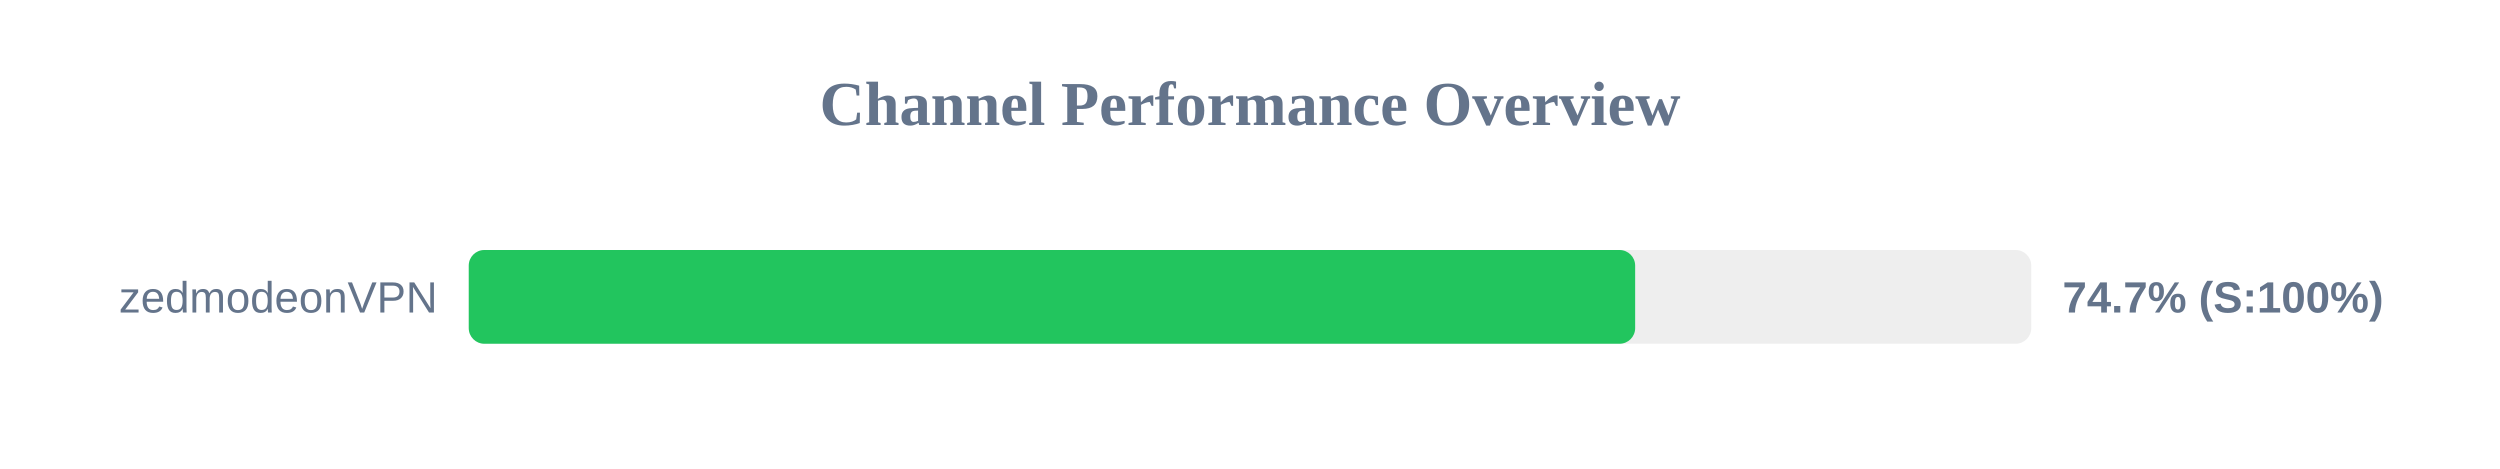
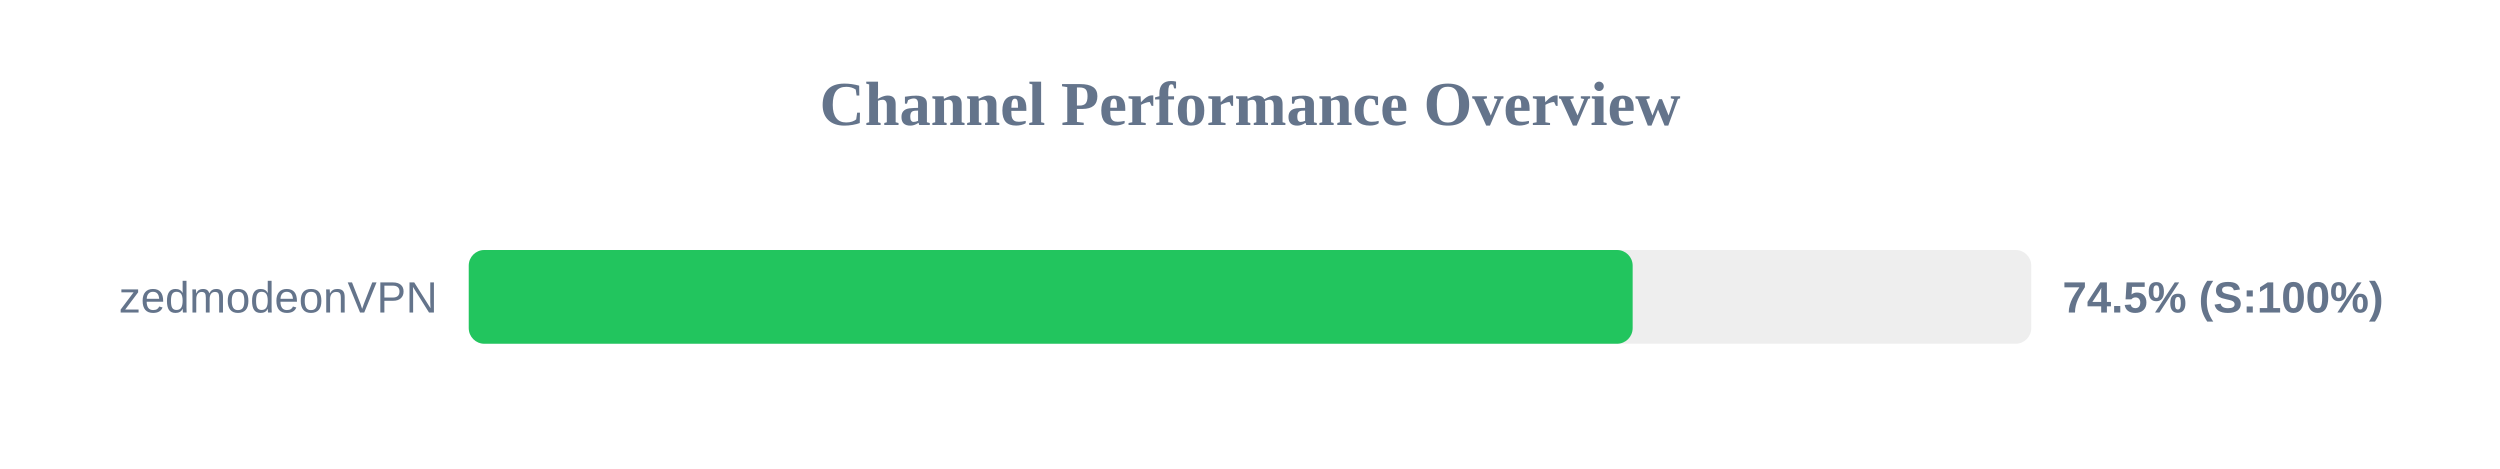
<svg xmlns="http://www.w3.org/2000/svg" width="800" height="150" version="1.1">
  <style>
        .row { font: 14px Arial; fill: #64748b; }
        .score { font: bold 14px Arial; fill: #64748b; }
    </style>
  <text x="400" y="40" text-anchor="middle" font-size="20px" font-weight="bold" fill="#64748b">Channel Performance Overview</text>
  <rect x="150" y="80" width="500" height="30" fill="#eee" rx="5" />
-   <rect x="150" y="80" width="373.25" height="30" fill="#22c55e" rx="5" />
+   <rect x="150" y="80" width="372.45" height="30" fill="#22c55e" rx="5" />
  <text x="140" y="100" text-anchor="end" class="row">zedmodeonVPN</text>
-   <text x="660" y="100" text-anchor="start" class="score">74.7% (S:100%)</text>
+   <text x="660" y="100" text-anchor="start" class="score">74.5% (S:100%)</text>
</svg>
